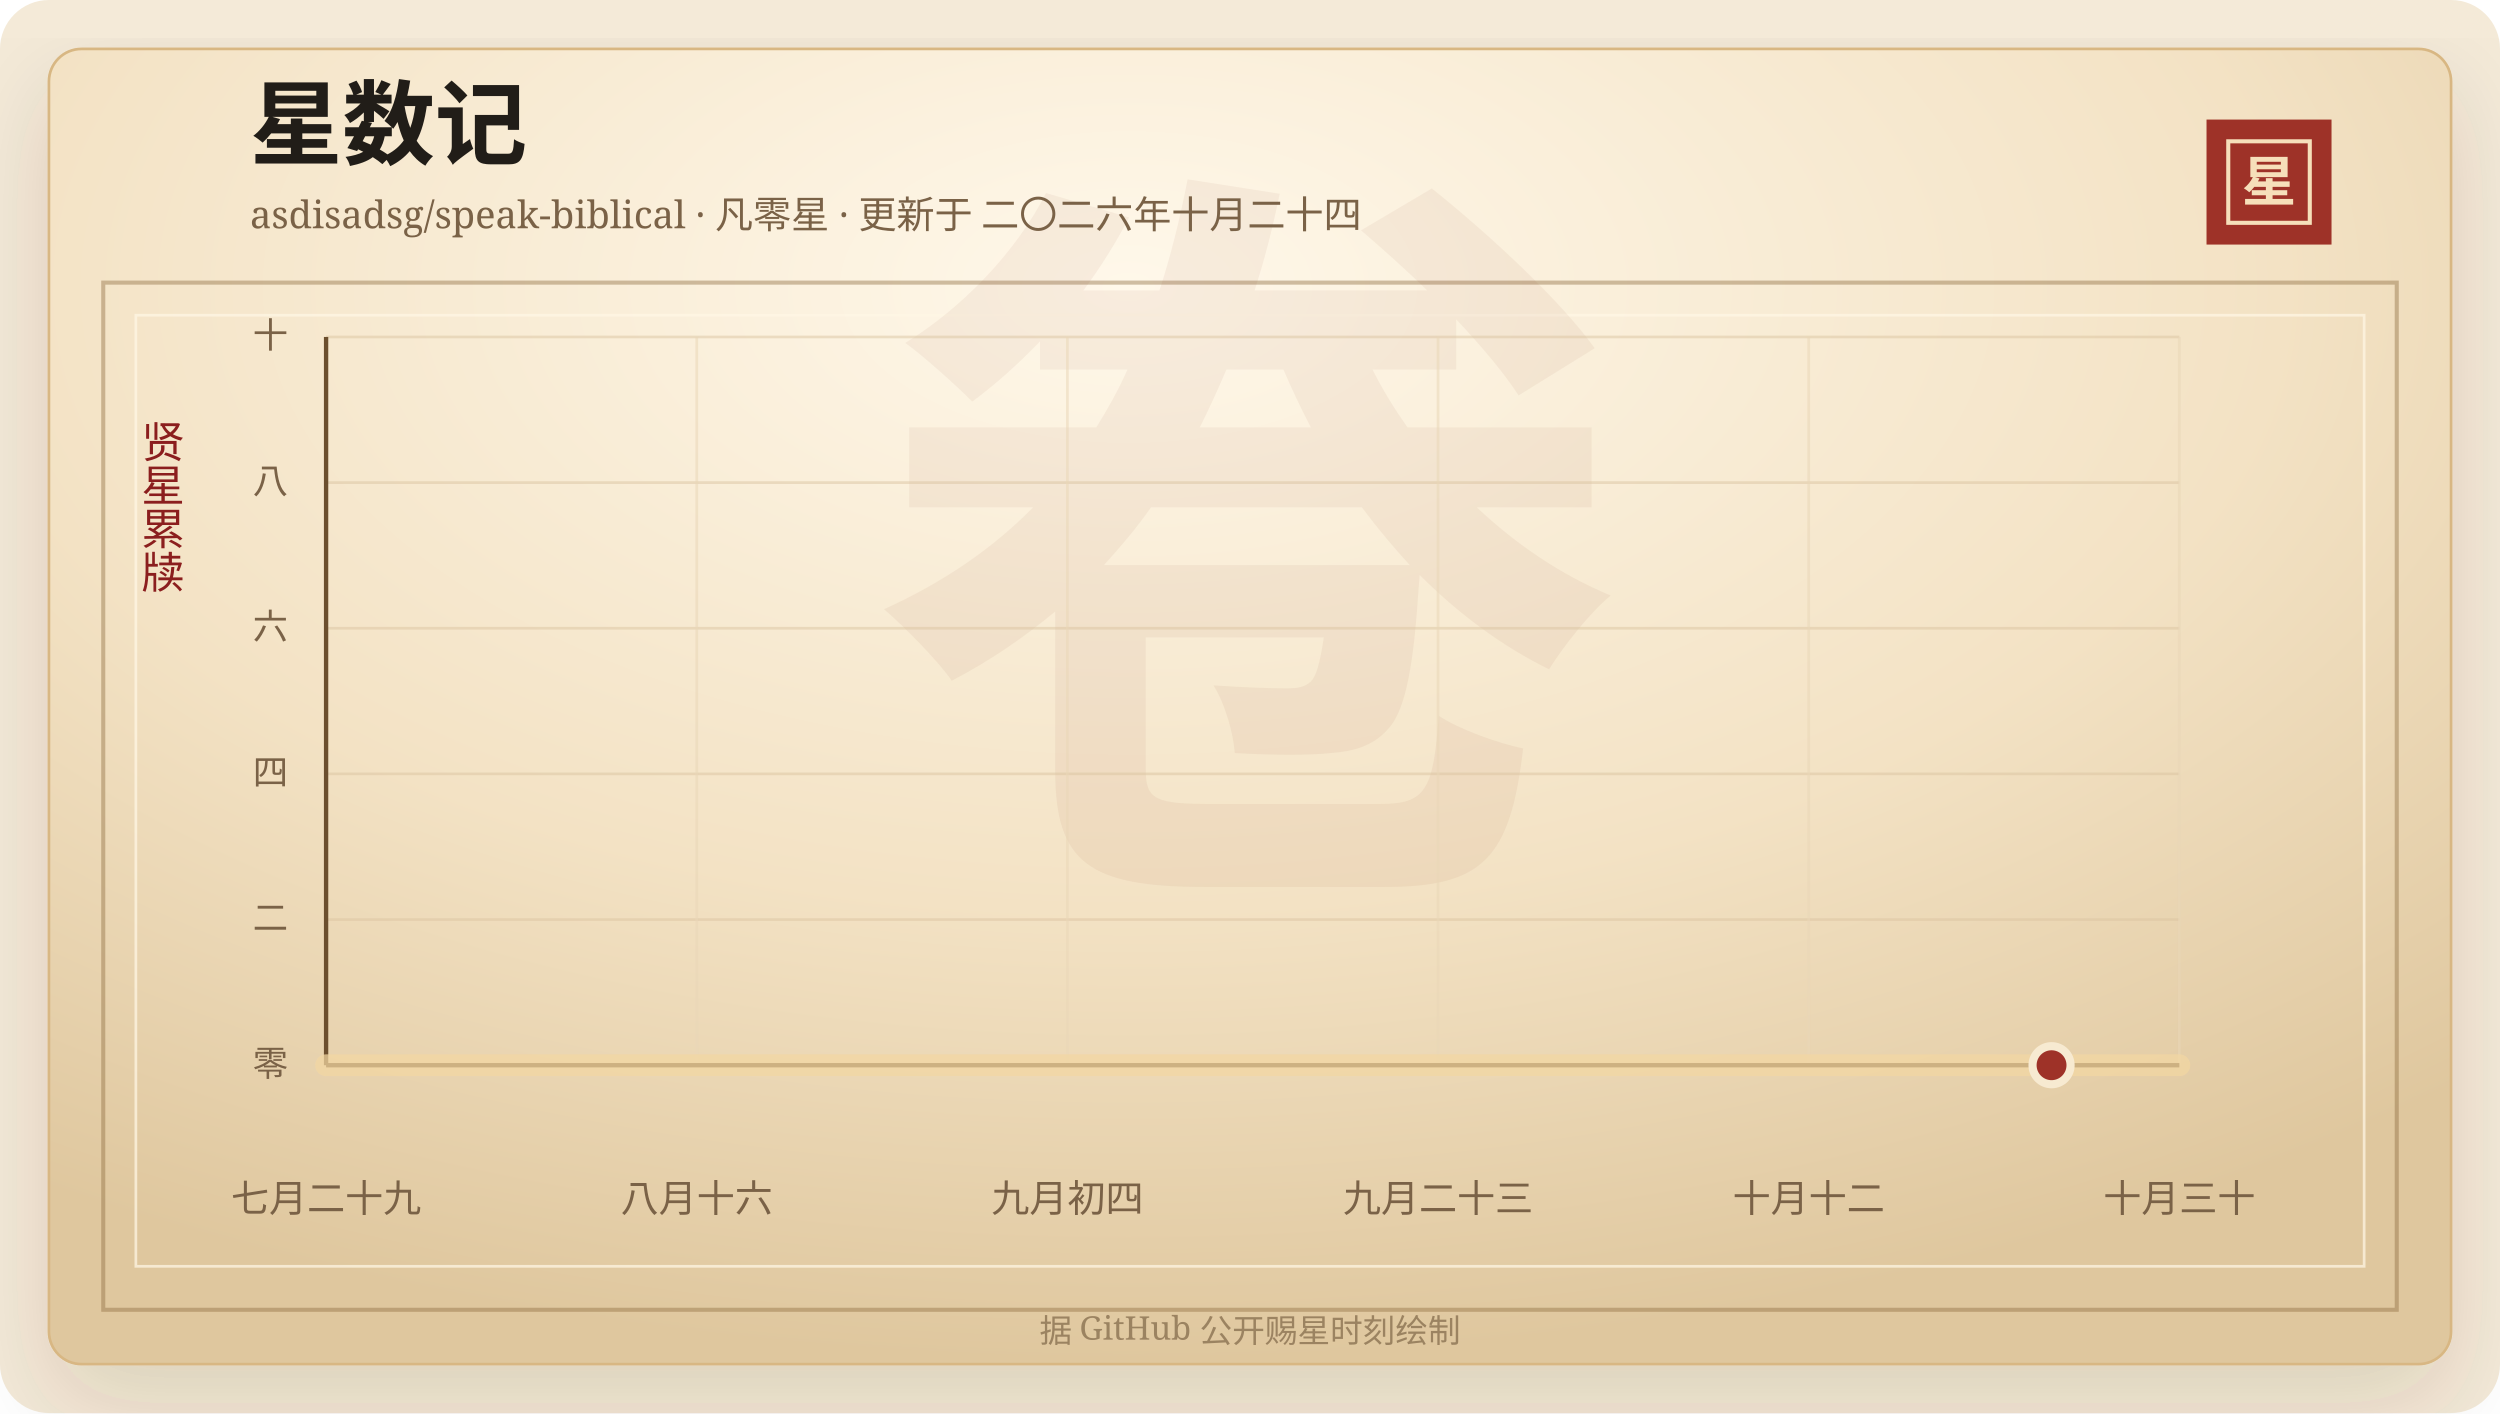
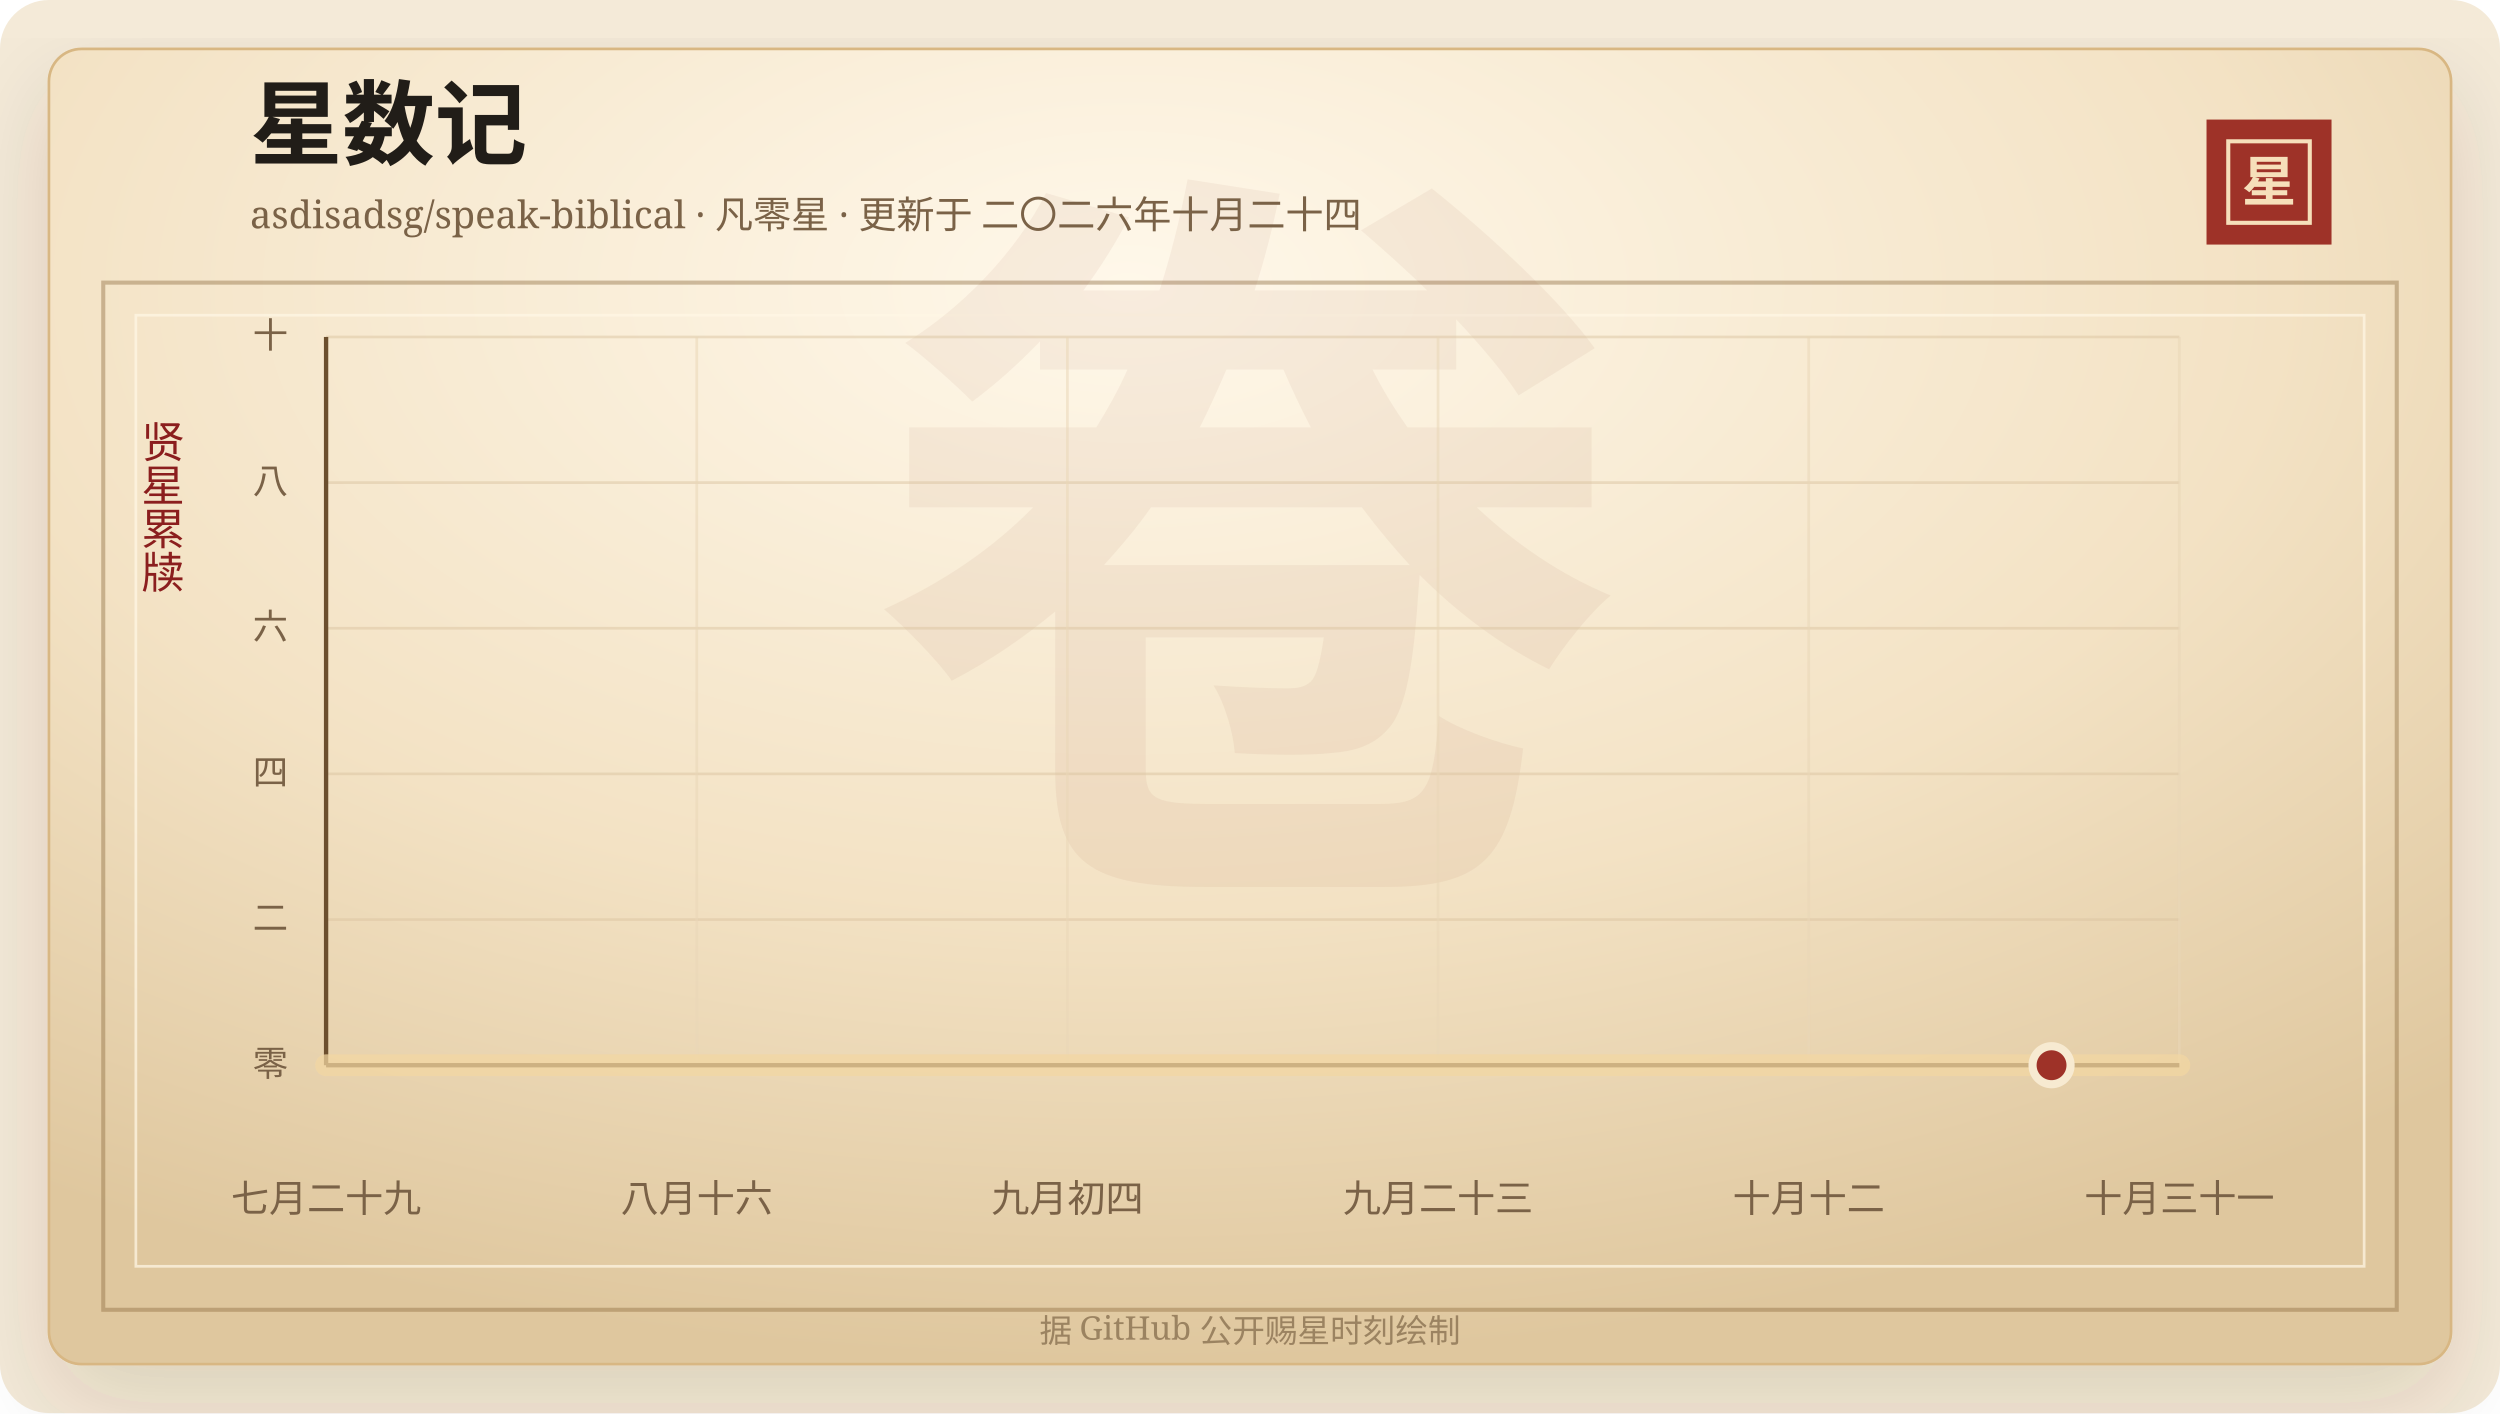
<svg xmlns="http://www.w3.org/2000/svg" width="920" height="520" viewBox="0 0 920 520" role="img" aria-labelledby="title desc">
  <defs>
    <linearGradient id="line" x1="0" x2="1" y1="0" y2="0">
      <stop offset="0%" stop-color="#7d2017" />
      <stop offset="58%" stop-color="#b33426" />
      <stop offset="100%" stop-color="#d65a32" />
    </linearGradient>
    <linearGradient id="area" x1="0" x2="0" y1="0" y2="1">
      <stop offset="0%" stop-color="#b33426" stop-opacity="0.2" />
      <stop offset="100%" stop-color="#b33426" stop-opacity="0" />
    </linearGradient>
    <radialGradient id="paper" cx="45%" cy="18%" r="82%">
      <stop offset="0%" stop-color="#fff8ea" />
      <stop offset="58%" stop-color="#f3e2c4" />
      <stop offset="100%" stop-color="#dfc79e" />
    </radialGradient>
    <filter id="shadow" x="-20%" y="-20%" width="140%" height="140%">
      <feDropShadow dx="0" dy="14" stdDeviation="18" flood-color="#3b2a20" flood-opacity="0.14" />
    </filter>
  </defs>
  <rect width="920" height="520" rx="18" fill="#f4ead8" />
  <rect x="18" y="18" width="884" height="484" rx="12" fill="url(#paper)" stroke="#d8b783" filter="url(#shadow)" />
  <rect x="38" y="104" width="844" height="378" fill="none" stroke="#8c6b3f" stroke-opacity="0.42" stroke-width="1.5" />
  <rect x="50" y="116" width="820" height="350" fill="none" stroke="#fff7e5" stroke-opacity="0.72" />
  <text x="460" y="304" text-anchor="middle" fill="#8c342a" fill-opacity="0.06" font-family="Songti SC, STSong, SimSun, serif" font-size="280" font-weight="700">卷</text>
  <text x="92" y="58" fill="#211d18" font-family="Songti SC, STSong, SimSun, serif" font-size="34" font-weight="700">星数记</text>
  <text x="92" y="84" fill="#7a6247" font-family="Songti SC, STSong, SimSun, serif" font-size="14.0">asdisadsg/speak-biblical · 凡零星 · 更新于 二〇二六年十月二十四</text>
  <rect x="812" y="44" width="46" height="46" fill="#9e3228" />
  <rect x="820" y="52" width="30" height="30" fill="none" stroke="#f6dfba" stroke-width="1.5" />
  <text x="835" y="74" text-anchor="middle" fill="#f6dfba" font-family="Songti SC, STSong, SimSun, serif" font-size="20" font-weight="700">星</text>
  <text x="60" y="166" text-anchor="middle" fill="#8b1e1e" font-family="Songti SC, STSong, SimSun, serif" font-size="16" writing-mode="vertical-rl">贤星累牍</text>
  <line x1="120" y1="392.00" x2="802" y2="392.00" stroke="#d9c29e" stroke-opacity="0.48" />
  <text x="106" y="396.00" text-anchor="end" fill="#7a6247" font-family="Songti SC, STSong, SimSun, serif" font-size="13">零</text>
  <line x1="120" y1="338.40" x2="802" y2="338.40" stroke="#d9c29e" stroke-opacity="0.48" />
  <text x="106" y="342.40" text-anchor="end" fill="#7a6247" font-family="Songti SC, STSong, SimSun, serif" font-size="13">二</text>
  <line x1="120" y1="284.80" x2="802" y2="284.80" stroke="#d9c29e" stroke-opacity="0.48" />
  <text x="106" y="288.80" text-anchor="end" fill="#7a6247" font-family="Songti SC, STSong, SimSun, serif" font-size="13">四</text>
  <line x1="120" y1="231.20" x2="802" y2="231.20" stroke="#d9c29e" stroke-opacity="0.48" />
  <text x="106" y="235.20" text-anchor="end" fill="#7a6247" font-family="Songti SC, STSong, SimSun, serif" font-size="13">六</text>
  <line x1="120" y1="177.60" x2="802" y2="177.60" stroke="#d9c29e" stroke-opacity="0.48" />
  <text x="106" y="181.60" text-anchor="end" fill="#7a6247" font-family="Songti SC, STSong, SimSun, serif" font-size="13">八</text>
  <line x1="120" y1="124.00" x2="802" y2="124.00" stroke="#d9c29e" stroke-opacity="0.48" />
  <text x="106" y="128.00" text-anchor="end" fill="#7a6247" font-family="Songti SC, STSong, SimSun, serif" font-size="13">十</text>
  <line x1="120.00" y1="124" x2="120.00" y2="392" stroke="#ead6b7" stroke-opacity="0.54" />
  <text x="120.00" y="446" text-anchor="middle" fill="#7a6247" font-family="Songti SC, STSong, SimSun, serif" font-size="14">七月二十九</text>
  <line x1="256.40" y1="124" x2="256.40" y2="392" stroke="#ead6b7" stroke-opacity="0.54" />
  <text x="256.40" y="446" text-anchor="middle" fill="#7a6247" font-family="Songti SC, STSong, SimSun, serif" font-size="14">八月十六</text>
  <line x1="392.80" y1="124" x2="392.80" y2="392" stroke="#ead6b7" stroke-opacity="0.54" />
  <text x="392.80" y="446" text-anchor="middle" fill="#7a6247" font-family="Songti SC, STSong, SimSun, serif" font-size="14">九月初四</text>
  <line x1="529.20" y1="124" x2="529.20" y2="392" stroke="#ead6b7" stroke-opacity="0.54" />
  <text x="529.20" y="446" text-anchor="middle" fill="#7a6247" font-family="Songti SC, STSong, SimSun, serif" font-size="14">九月二十三</text>
  <line x1="665.60" y1="124" x2="665.60" y2="392" stroke="#ead6b7" stroke-opacity="0.54" />
  <text x="665.60" y="446" text-anchor="middle" fill="#7a6247" font-family="Songti SC, STSong, SimSun, serif" font-size="14">十月十二</text>
  <line x1="802.00" y1="124" x2="802.00" y2="392" stroke="#ead6b7" stroke-opacity="0.54" />
-   <text x="802.00" y="446" text-anchor="middle" fill="#7a6247" font-family="Songti SC, STSong, SimSun, serif" font-size="14">十月三十</text>
+   <text x="802.00" y="446" text-anchor="middle" fill="#7a6247" font-family="Songti SC, STSong, SimSun, serif" font-size="14">十月三十一</text>
  <line x1="120" y1="392" x2="802" y2="392" stroke="#6c4f2e" stroke-width="1.6" />
  <line x1="120" y1="124" x2="120" y2="392" stroke="#6c4f2e" stroke-width="1.6" />
  <polygon points="120.00,392.00 120.00,392.00 802.00,392.00 802.00,392.00" fill="url(#area)" />
  <polyline points="120.00,392.00 802.00,392.00" fill="none" stroke="#f3d7a2" stroke-width="8" stroke-linecap="round" stroke-linejoin="round" opacity="0.72" />
  <polyline points="120.00,392.00 802.00,392.00" fill="none" stroke="url(#line)" stroke-width="4.2" stroke-linecap="round" stroke-linejoin="round" />
  <circle cx="754.97" cy="392.00" r="7" fill="#9e3228" stroke="#f7ead1" stroke-width="3" />
  <text x="460" y="494" text-anchor="middle" fill="#9b8361" font-family="Songti SC, STSong, SimSun, serif" font-size="12">据 GitHub 公开赐星时刻绘制</text>
</svg>
